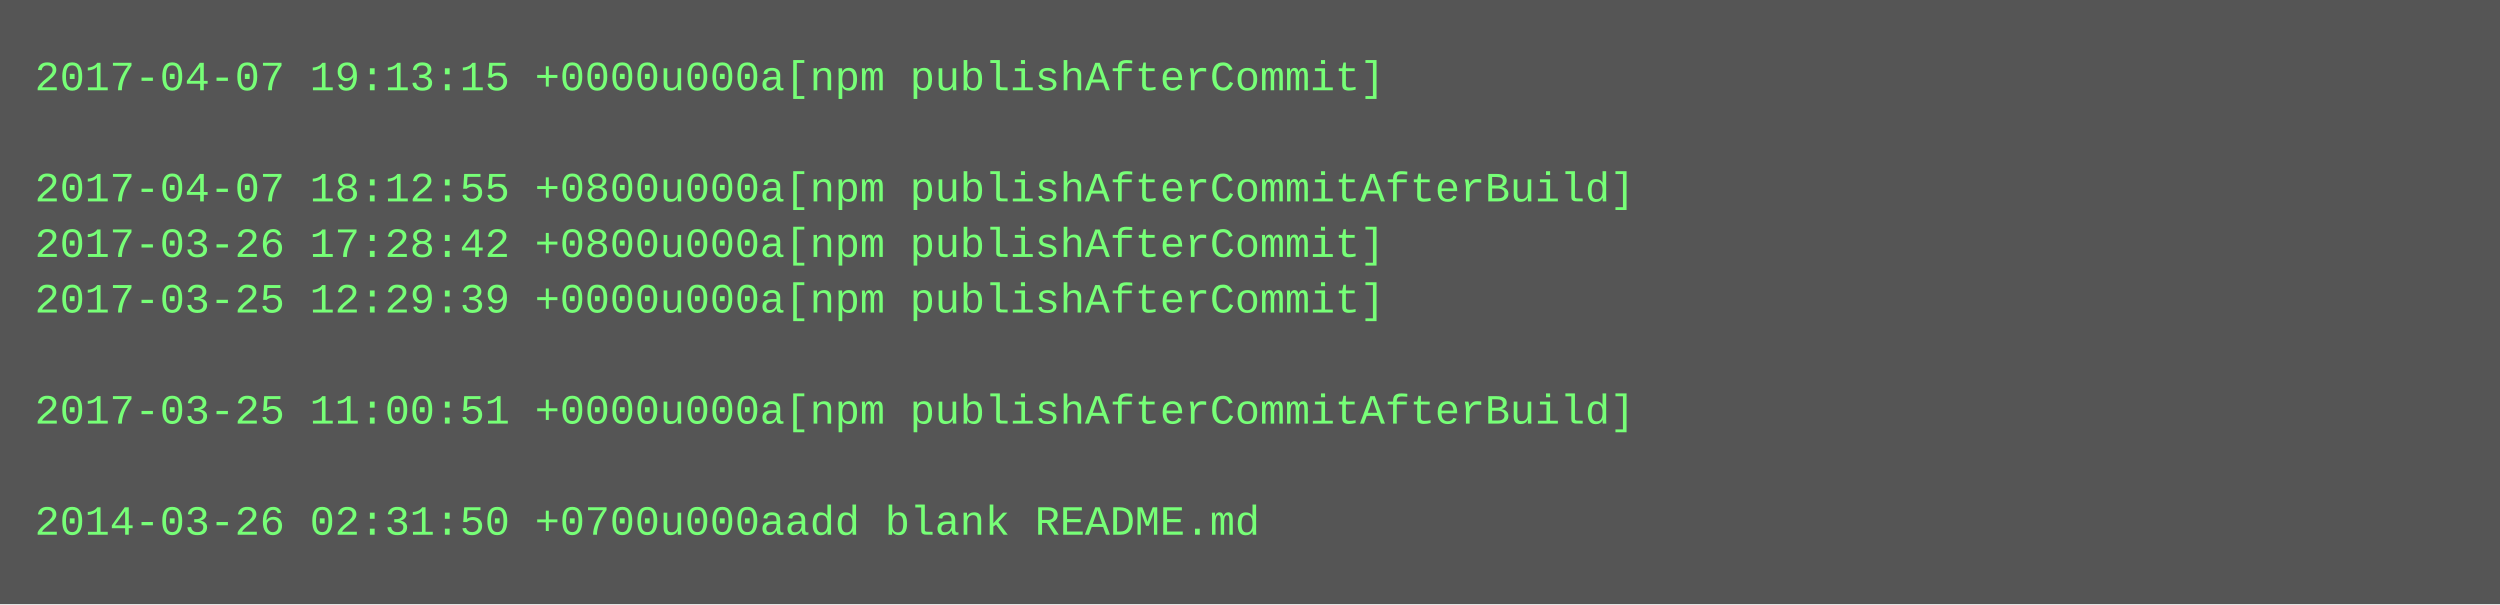
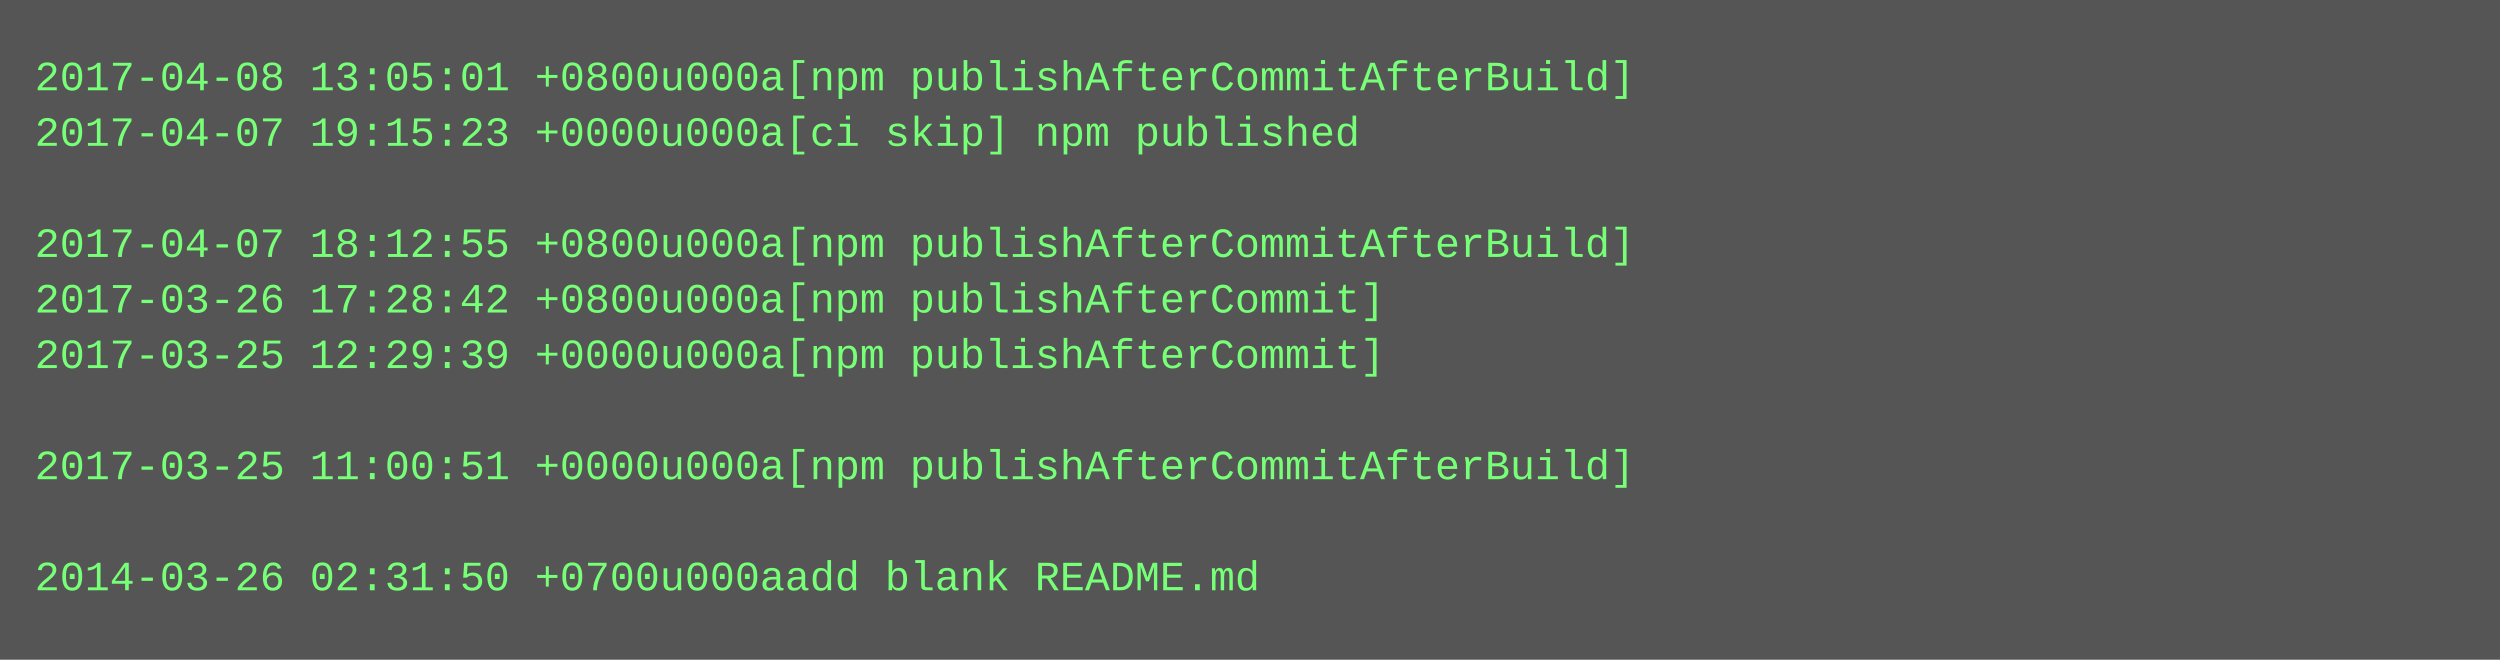
- <svg xmlns="http://www.w3.org/2000/svg" height="174" width="720">
-   <rect height="174" fill="#555" width="720" />
+ <svg xmlns="http://www.w3.org/2000/svg" height="190" width="720">
+   <rect height="190" fill="#555" width="720" />
  <text fill="#7f7" font-family="Courier New" font-size="12" xml:space="preserve">
-     <tspan x="10" y="26">2017-04-07 19:13:15 +0000u000a[npm publishAfterCommit]</tspan>
-     <tspan x="10" y="42" />
-     <tspan x="10" y="58">2017-04-07 18:12:55 +0800u000a[npm publishAfterCommitAfterBuild]</tspan>
-     <tspan x="10" y="74">2017-03-26 17:28:42 +0800u000a[npm publishAfterCommit]</tspan>
-     <tspan x="10" y="90">2017-03-25 12:29:39 +0000u000a[npm publishAfterCommit]</tspan>
-     <tspan x="10" y="106" />
-     <tspan x="10" y="122">2017-03-25 11:00:51 +0000u000a[npm publishAfterCommitAfterBuild]</tspan>
-     <tspan x="10" y="138" />
-     <tspan x="10" y="154">2014-03-26 02:31:50 +0700u000aadd blank README.md</tspan>
+     <tspan x="10" y="26">2017-04-08 13:05:01 +0800u000a[npm publishAfterCommitAfterBuild]</tspan>
+     <tspan x="10" y="42">2017-04-07 19:15:23 +0000u000a[ci skip] npm published</tspan>
+     <tspan x="10" y="58" />
+     <tspan x="10" y="74">2017-04-07 18:12:55 +0800u000a[npm publishAfterCommitAfterBuild]</tspan>
+     <tspan x="10" y="90">2017-03-26 17:28:42 +0800u000a[npm publishAfterCommit]</tspan>
+     <tspan x="10" y="106">2017-03-25 12:29:39 +0000u000a[npm publishAfterCommit]</tspan>
+     <tspan x="10" y="122" />
+     <tspan x="10" y="138">2017-03-25 11:00:51 +0000u000a[npm publishAfterCommitAfterBuild]</tspan>
+     <tspan x="10" y="154" />
+     <tspan x="10" y="170">2014-03-26 02:31:50 +0700u000aadd blank README.md</tspan>
  </text>
</svg>
